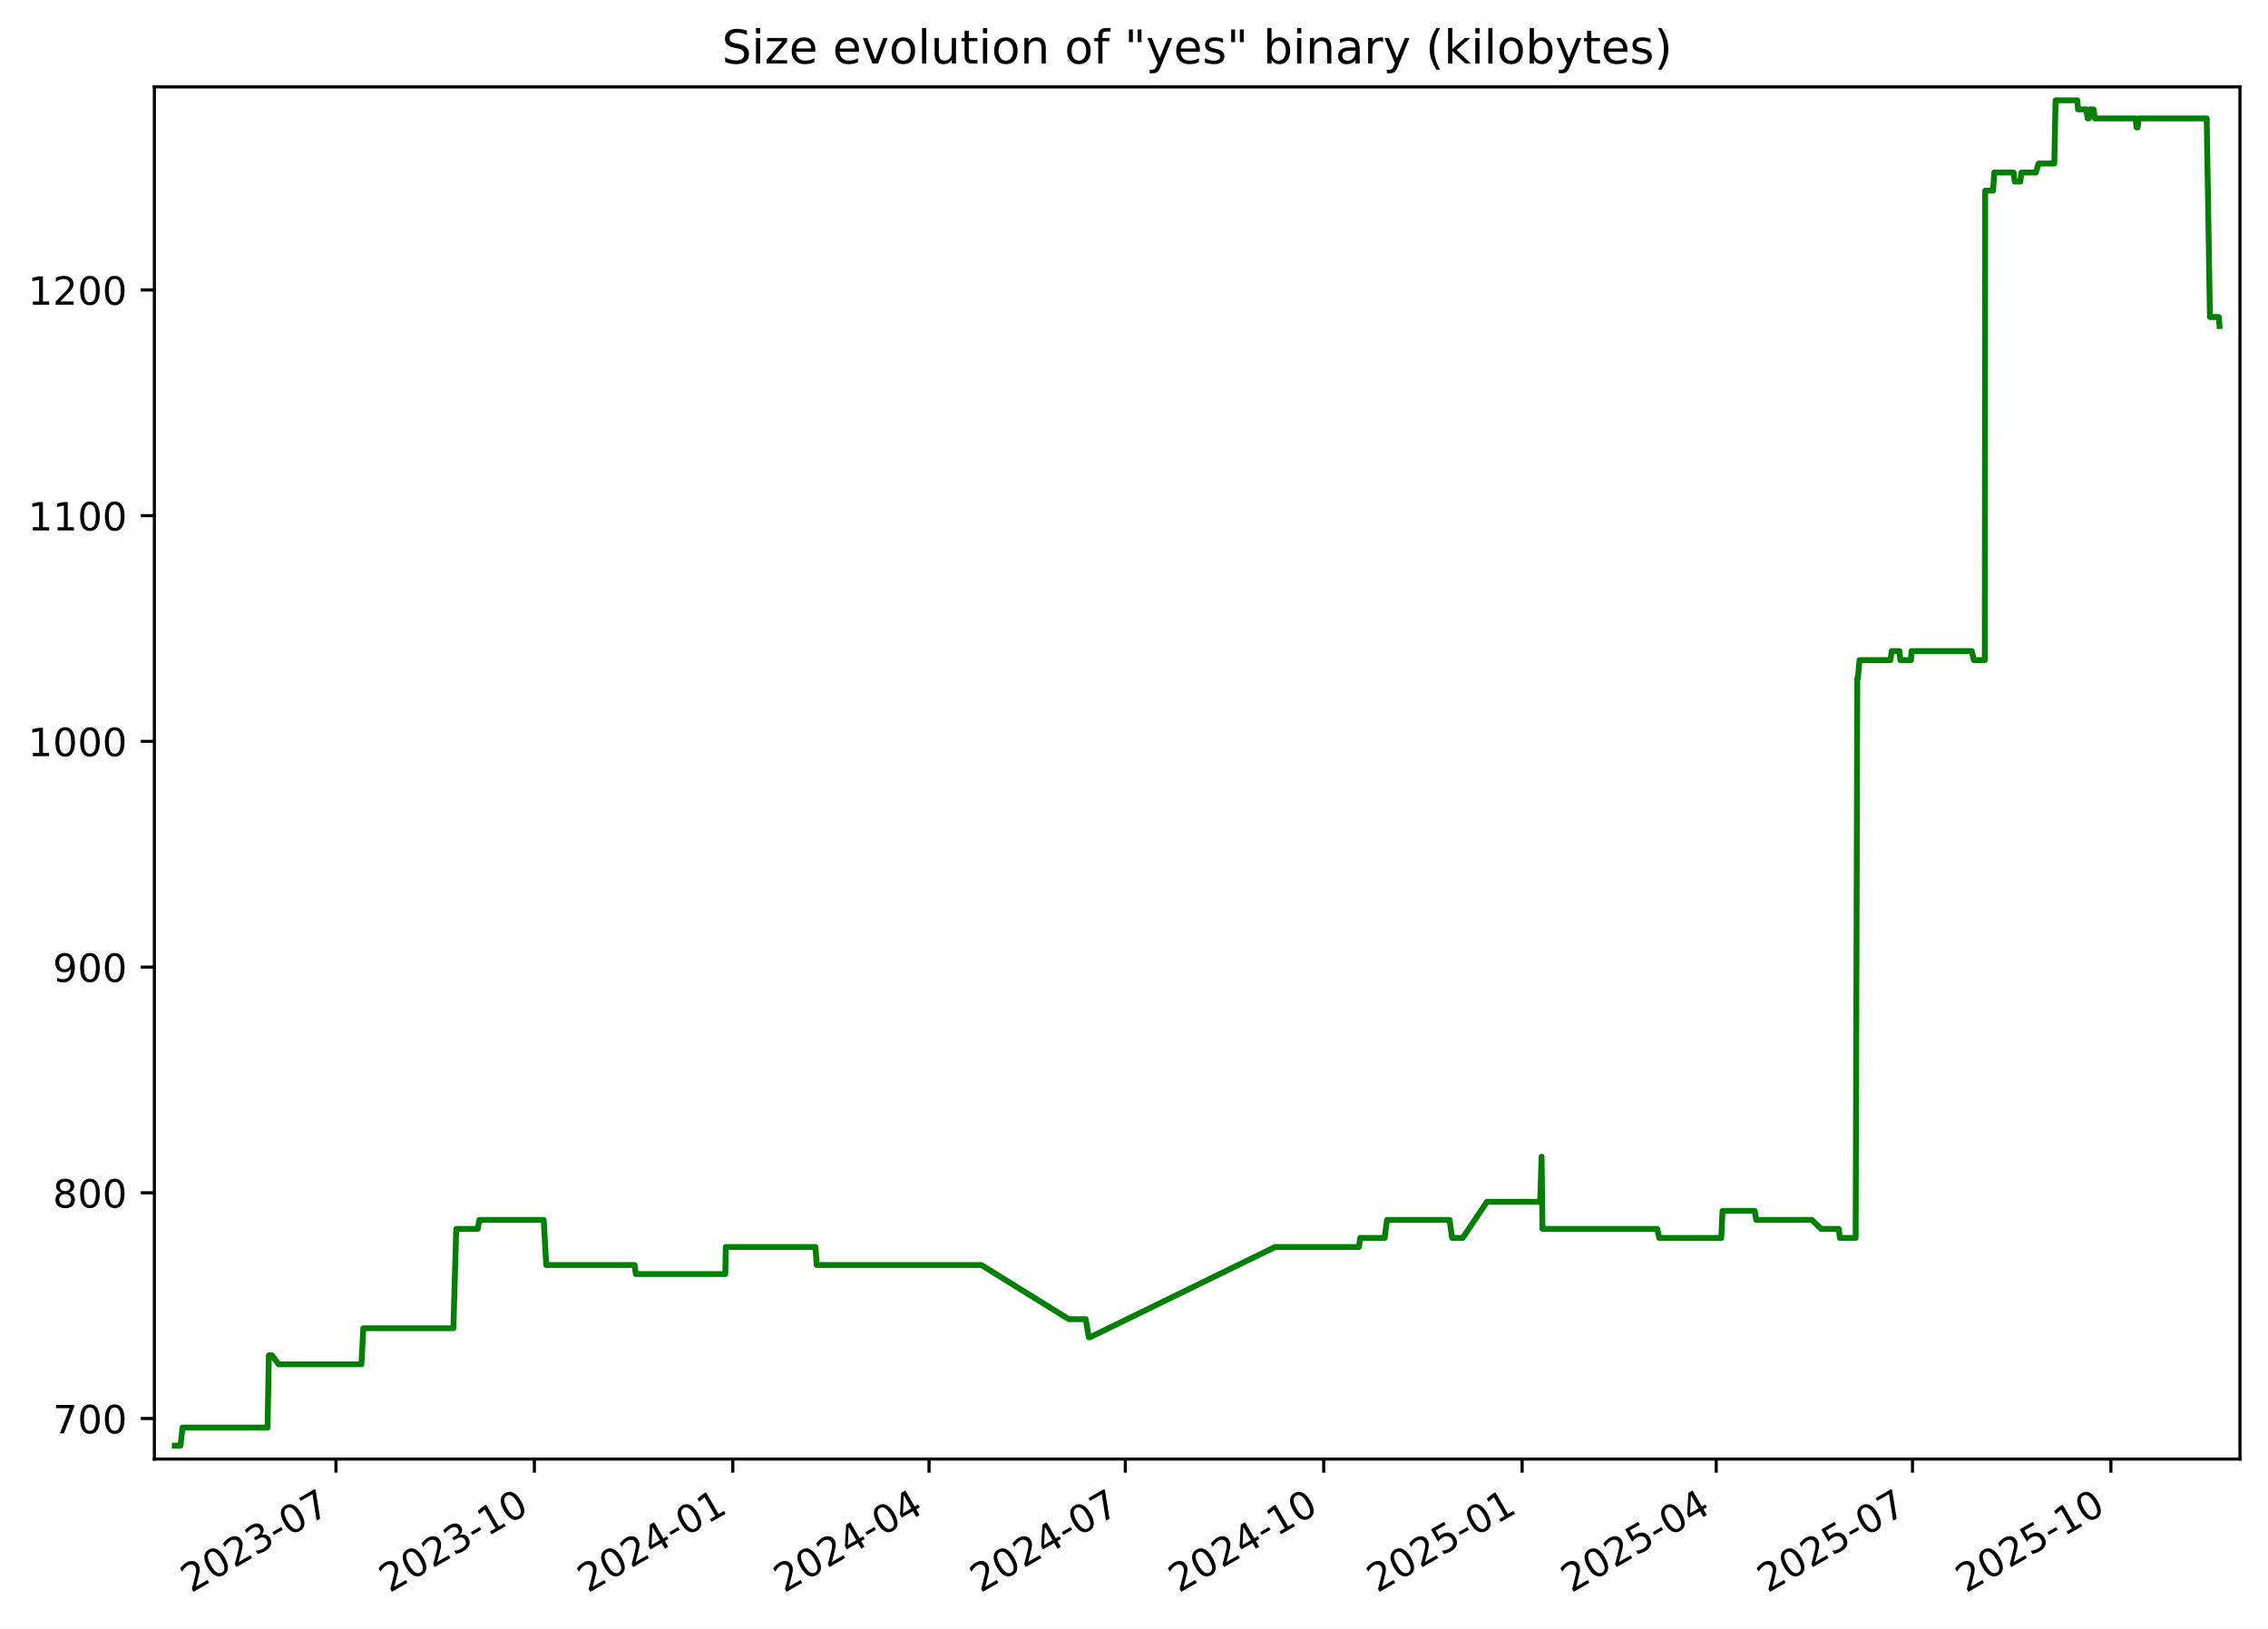
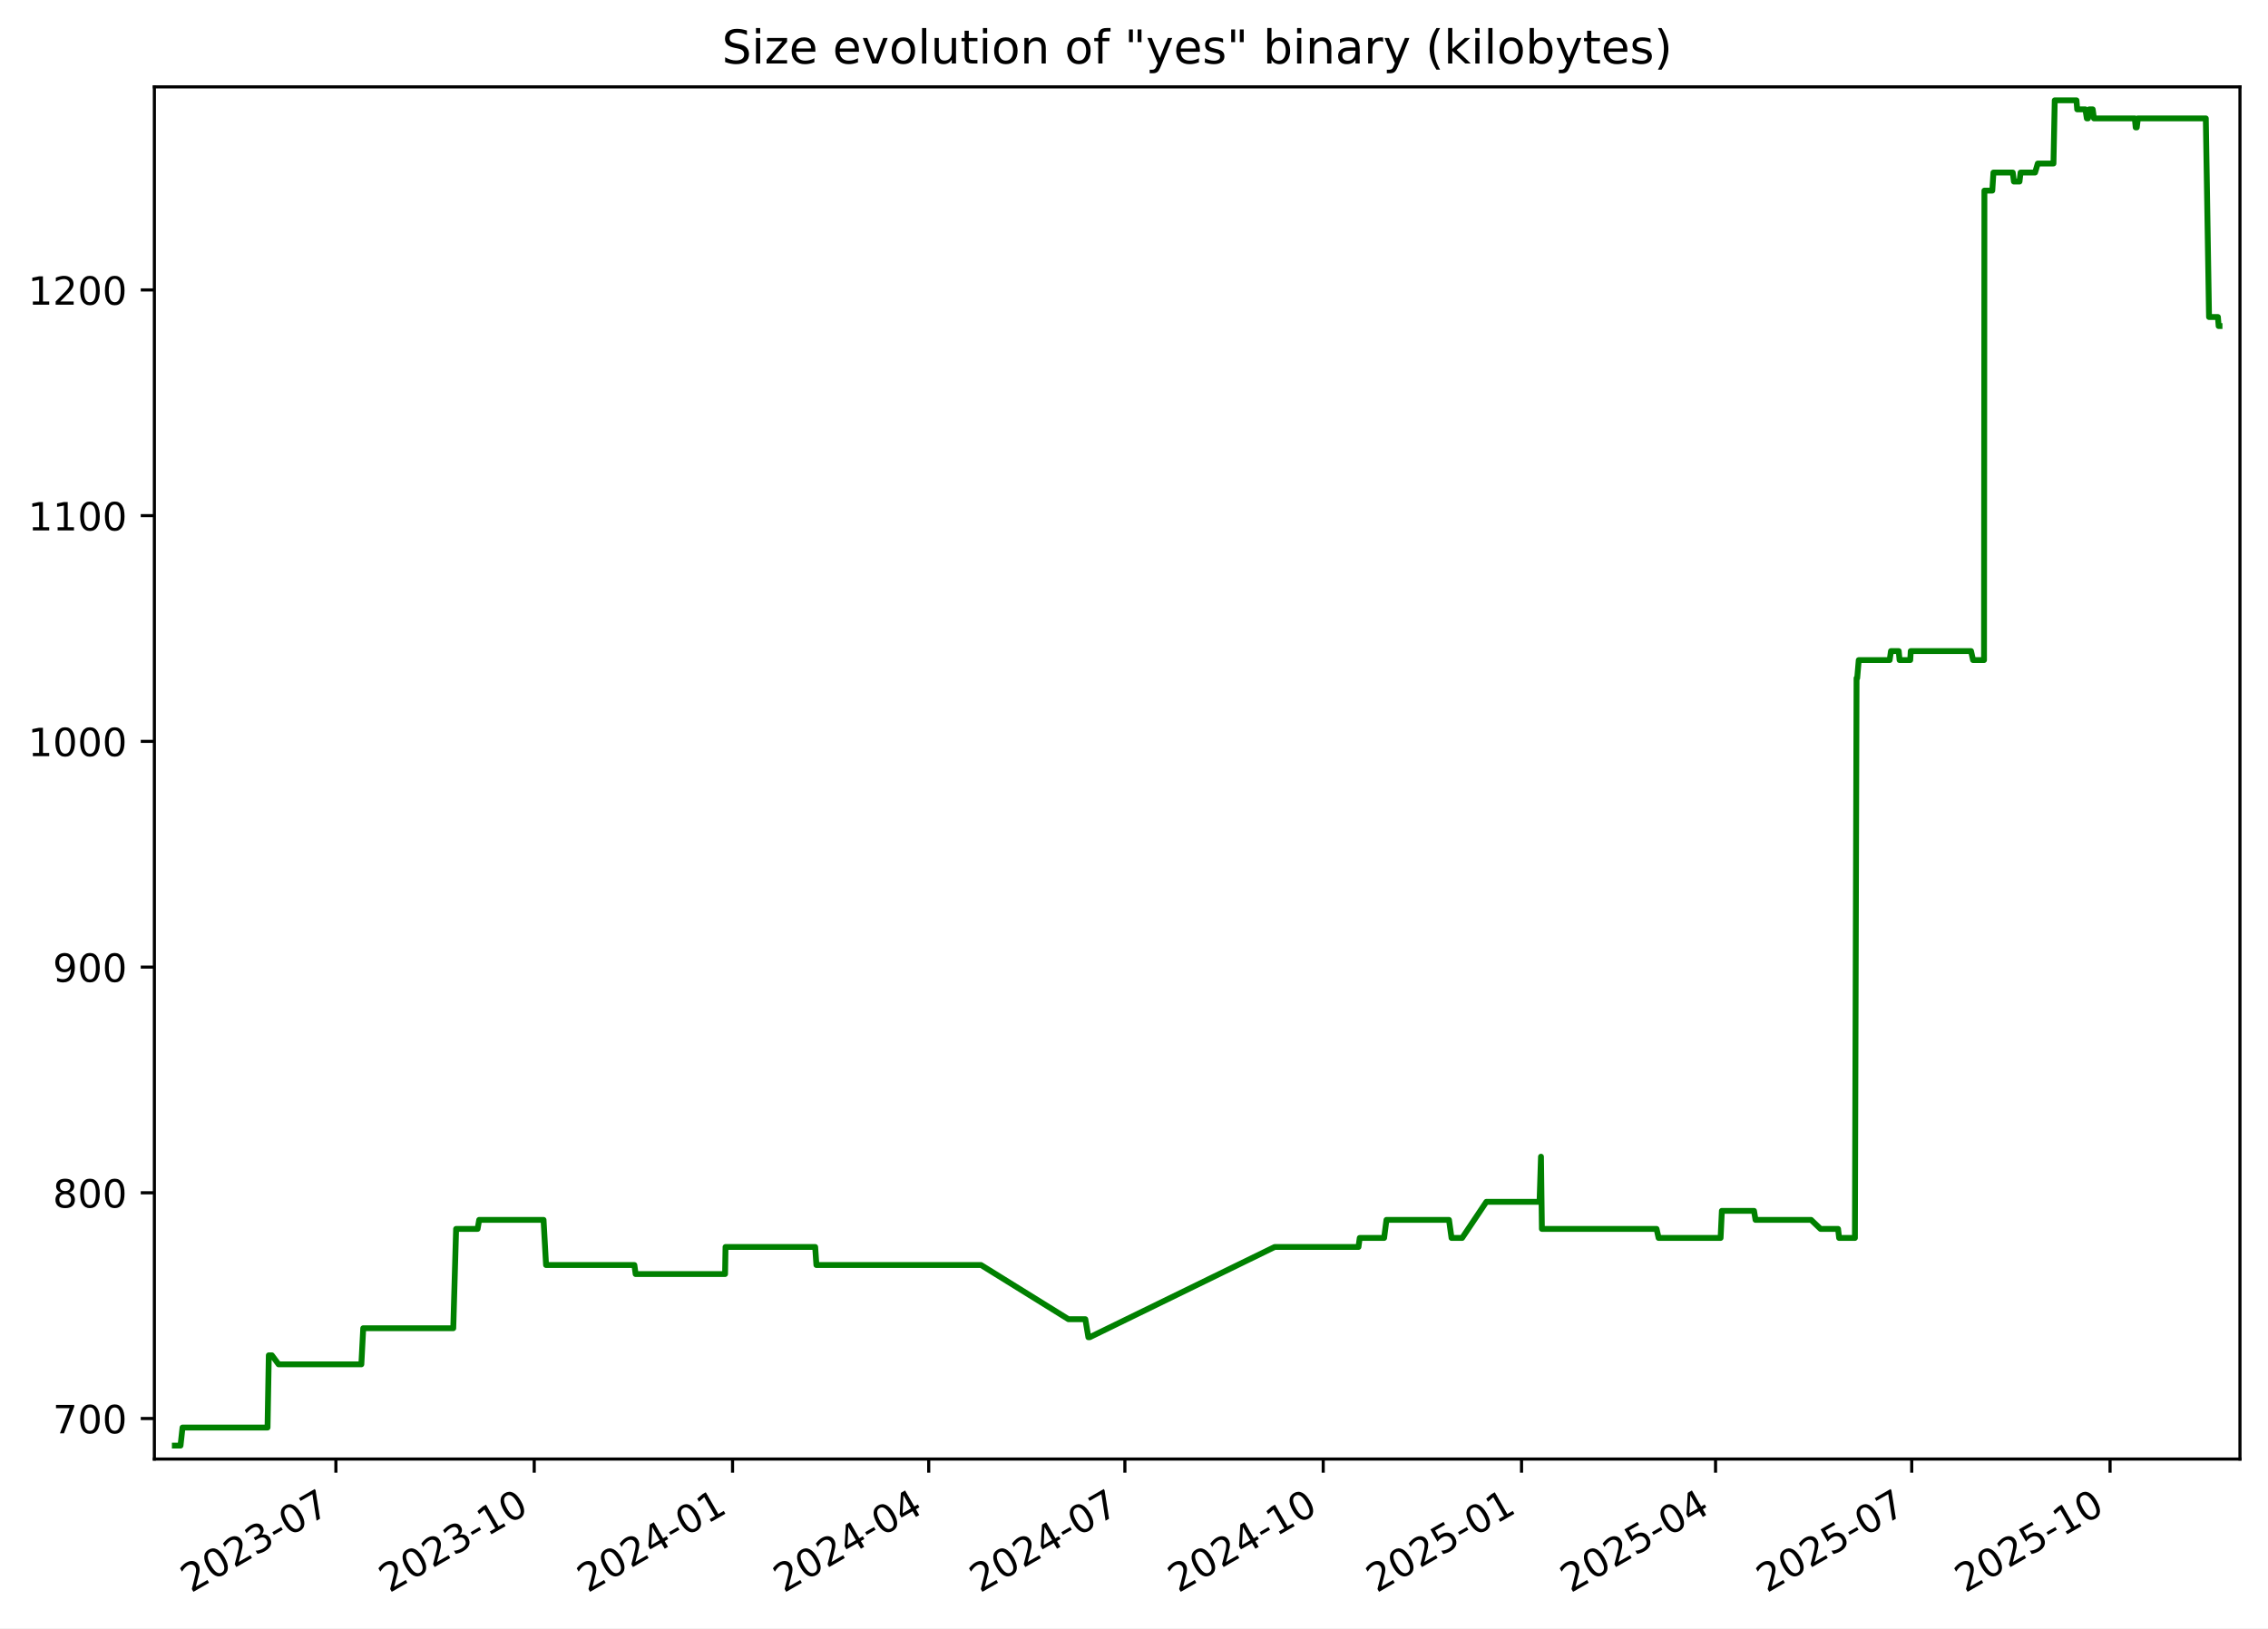
<svg xmlns="http://www.w3.org/2000/svg" xmlns:xlink="http://www.w3.org/1999/xlink" width="582.53pt" height="418.303pt" viewBox="0 0 582.53 418.303" version="1.1">
  <defs>
    <style type="text/css">*{stroke-linejoin: round; stroke-linecap: butt}</style>
  </defs>
  <g id="figure_1">
    <g id="patch_1">
      <path d="M -0 418.303  L 582.53 418.303  L 582.53 0  L -0 0  z " style="fill: #ffffff" />
    </g>
    <g id="axes_1">
      <g id="patch_2">
        <path d="M 39.65 374.83  L 575.33 374.83  L 575.33 22.318  L 39.65 22.318  z " style="fill: #ffffff" />
      </g>
      <g id="matplotlib.axis_1">
        <g id="xtick_1">
          <g id="line2d_1">
            <defs>
-               <path id="m2d15d7df93" d="M 0 0  L 0 3.5  " style="stroke: #000000; stroke-width: 0.8" />
+               <path id="m0788e35a2e" d="M 0 0  L 0 3.5  " style="stroke: #000000; stroke-width: 0.8" />
            </defs>
            <g>
-               <use xlink:href="#m2d15d7df93" x="86.292" y="374.83" style="stroke: #000000; stroke-width: 0.8" />
+               <use xlink:href="#m0788e35a2e" x="86.274" y="374.83" style="stroke: #000000; stroke-width: 0.8" />
            </g>
          </g>
          <g id="text_1">
-             <g transform="translate(49.06701 409.302) rotate(-30) scale(0.1 -0.1)">
+             <g transform="translate(49.049 409.302) rotate(-30) scale(0.1 -0.1)">
              <defs>
                <path id="DejaVuSans-32" d="M 1228 531  L 3431 531  L 3431 0  L 469 0  L 469 531  Q 828 903 1448 1529  Q 2069 2156 2228 2338  Q 2531 2678 2651 2914  Q 2772 3150 2772 3378  Q 2772 3750 2511 3984  Q 2250 4219 1831 4219  Q 1534 4219 1204 4116  Q 875 4013 500 3803  L 500 4441  Q 881 4594 1212 4672  Q 1544 4750 1819 4750  Q 2544 4750 2975 4387  Q 3406 4025 3406 3419  Q 3406 3131 3298 2873  Q 3191 2616 2906 2266  Q 2828 2175 2409 1742  Q 1991 1309 1228 531  z " transform="scale(0.015625)" />
                <path id="DejaVuSans-30" d="M 2034 4250  Q 1547 4250 1301 3770  Q 1056 3291 1056 2328  Q 1056 1369 1301 889  Q 1547 409 2034 409  Q 2525 409 2770 889  Q 3016 1369 3016 2328  Q 3016 3291 2770 3770  Q 2525 4250 2034 4250  z M 2034 4750  Q 2819 4750 3233 4129  Q 3647 3509 3647 2328  Q 3647 1150 3233 529  Q 2819 -91 2034 -91  Q 1250 -91 836 529  Q 422 1150 422 2328  Q 422 3509 836 4129  Q 1250 4750 2034 4750  z " transform="scale(0.015625)" />
                <path id="DejaVuSans-33" d="M 2597 2516  Q 3050 2419 3304 2112  Q 3559 1806 3559 1356  Q 3559 666 3084 287  Q 2609 -91 1734 -91  Q 1441 -91 1130 -33  Q 819 25 488 141  L 488 750  Q 750 597 1062 519  Q 1375 441 1716 441  Q 2309 441 2620 675  Q 2931 909 2931 1356  Q 2931 1769 2642 2001  Q 2353 2234 1838 2234  L 1294 2234  L 1294 2753  L 1863 2753  Q 2328 2753 2575 2939  Q 2822 3125 2822 3475  Q 2822 3834 2567 4026  Q 2313 4219 1838 4219  Q 1578 4219 1281 4162  Q 984 4106 628 3988  L 628 4550  Q 988 4650 1302 4700  Q 1616 4750 1894 4750  Q 2613 4750 3031 4423  Q 3450 4097 3450 3541  Q 3450 3153 3228 2886  Q 3006 2619 2597 2516  z " transform="scale(0.015625)" />
                <path id="DejaVuSans-2d" d="M 313 2009  L 1997 2009  L 1997 1497  L 313 1497  L 313 2009  z " transform="scale(0.015625)" />
                <path id="DejaVuSans-37" d="M 525 4666  L 3525 4666  L 3525 4397  L 1831 0  L 1172 0  L 2766 4134  L 525 4134  L 525 4666  z " transform="scale(0.015625)" />
              </defs>
              <use xlink:href="#DejaVuSans-32" />
              <use xlink:href="#DejaVuSans-30" x="63.623" />
              <use xlink:href="#DejaVuSans-32" x="127.246" />
              <use xlink:href="#DejaVuSans-33" x="190.869" />
              <use xlink:href="#DejaVuSans-2d" x="254.492" />
              <use xlink:href="#DejaVuSans-30" x="290.576" />
              <use xlink:href="#DejaVuSans-37" x="354.199" />
            </g>
          </g>
        </g>
        <g id="xtick_2">
          <g id="line2d_2">
            <g>
-               <use xlink:href="#m2d15d7df93" x="137.254" y="374.83" style="stroke: #000000; stroke-width: 0.8" />
+               <use xlink:href="#m0788e35a2e" x="137.213" y="374.83" style="stroke: #000000; stroke-width: 0.8" />
            </g>
          </g>
          <g id="text_2">
-             <g transform="translate(100.0287 409.302) rotate(-30) scale(0.1 -0.1)">
+             <g transform="translate(99.98851 409.302) rotate(-30) scale(0.1 -0.1)">
              <defs>
                <path id="DejaVuSans-31" d="M 794 531  L 1825 531  L 1825 4091  L 703 3866  L 703 4441  L 1819 4666  L 2450 4666  L 2450 531  L 3481 531  L 3481 0  L 794 0  L 794 531  z " transform="scale(0.015625)" />
              </defs>
              <use xlink:href="#DejaVuSans-32" />
              <use xlink:href="#DejaVuSans-30" x="63.623" />
              <use xlink:href="#DejaVuSans-32" x="127.246" />
              <use xlink:href="#DejaVuSans-33" x="190.869" />
              <use xlink:href="#DejaVuSans-2d" x="254.492" />
              <use xlink:href="#DejaVuSans-31" x="290.576" />
              <use xlink:href="#DejaVuSans-30" x="354.199" />
            </g>
          </g>
        </g>
        <g id="xtick_3">
          <g id="line2d_3">
            <g>
-               <use xlink:href="#m2d15d7df93" x="188.215" y="374.83" style="stroke: #000000; stroke-width: 0.8" />
+               <use xlink:href="#m0788e35a2e" x="188.153" y="374.83" style="stroke: #000000; stroke-width: 0.8" />
            </g>
          </g>
          <g id="text_3">
-             <g transform="translate(150.9904 409.302) rotate(-30) scale(0.1 -0.1)">
+             <g transform="translate(150.928 409.302) rotate(-30) scale(0.1 -0.1)">
              <defs>
                <path id="DejaVuSans-34" d="M 2419 4116  L 825 1625  L 2419 1625  L 2419 4116  z M 2253 4666  L 3047 4666  L 3047 1625  L 3713 1625  L 3713 1100  L 3047 1100  L 3047 0  L 2419 0  L 2419 1100  L 313 1100  L 313 1709  L 2253 4666  z " transform="scale(0.015625)" />
              </defs>
              <use xlink:href="#DejaVuSans-32" />
              <use xlink:href="#DejaVuSans-30" x="63.623" />
              <use xlink:href="#DejaVuSans-32" x="127.246" />
              <use xlink:href="#DejaVuSans-34" x="190.869" />
              <use xlink:href="#DejaVuSans-2d" x="254.492" />
              <use xlink:href="#DejaVuSans-30" x="290.576" />
              <use xlink:href="#DejaVuSans-31" x="354.199" />
            </g>
          </g>
        </g>
        <g id="xtick_4">
          <g id="line2d_4">
            <g>
-               <use xlink:href="#m2d15d7df93" x="238.623" y="374.83" style="stroke: #000000; stroke-width: 0.8" />
+               <use xlink:href="#m0788e35a2e" x="238.539" y="374.83" style="stroke: #000000; stroke-width: 0.8" />
            </g>
          </g>
          <g id="text_4">
-             <g transform="translate(201.3981 409.302) rotate(-30) scale(0.1 -0.1)">
+             <g transform="translate(201.3138 409.302) rotate(-30) scale(0.1 -0.1)">
              <use xlink:href="#DejaVuSans-32" />
              <use xlink:href="#DejaVuSans-30" x="63.623" />
              <use xlink:href="#DejaVuSans-32" x="127.246" />
              <use xlink:href="#DejaVuSans-34" x="190.869" />
              <use xlink:href="#DejaVuSans-2d" x="254.492" />
              <use xlink:href="#DejaVuSans-30" x="290.576" />
              <use xlink:href="#DejaVuSans-34" x="354.199" />
            </g>
          </g>
        </g>
        <g id="xtick_5">
          <g id="line2d_5">
            <g>
-               <use xlink:href="#m2d15d7df93" x="289.031" y="374.83" style="stroke: #000000; stroke-width: 0.8" />
+               <use xlink:href="#m0788e35a2e" x="288.924" y="374.83" style="stroke: #000000; stroke-width: 0.8" />
            </g>
          </g>
          <g id="text_5">
-             <g transform="translate(251.8059 409.302) rotate(-30) scale(0.1 -0.1)">
+             <g transform="translate(251.6996 409.302) rotate(-30) scale(0.1 -0.1)">
              <use xlink:href="#DejaVuSans-32" />
              <use xlink:href="#DejaVuSans-30" x="63.623" />
              <use xlink:href="#DejaVuSans-32" x="127.246" />
              <use xlink:href="#DejaVuSans-34" x="190.869" />
              <use xlink:href="#DejaVuSans-2d" x="254.492" />
              <use xlink:href="#DejaVuSans-30" x="290.576" />
              <use xlink:href="#DejaVuSans-37" x="354.199" />
            </g>
          </g>
        </g>
        <g id="xtick_6">
          <g id="line2d_6">
            <g>
-               <use xlink:href="#m2d15d7df93" x="339.992" y="374.83" style="stroke: #000000; stroke-width: 0.8" />
+               <use xlink:href="#m0788e35a2e" x="339.864" y="374.83" style="stroke: #000000; stroke-width: 0.8" />
            </g>
          </g>
          <g id="text_6">
-             <g transform="translate(302.7675 409.302) rotate(-30) scale(0.1 -0.1)">
+             <g transform="translate(302.6392 409.302) rotate(-30) scale(0.1 -0.1)">
              <use xlink:href="#DejaVuSans-32" />
              <use xlink:href="#DejaVuSans-30" x="63.623" />
              <use xlink:href="#DejaVuSans-32" x="127.246" />
              <use xlink:href="#DejaVuSans-34" x="190.869" />
              <use xlink:href="#DejaVuSans-2d" x="254.492" />
              <use xlink:href="#DejaVuSans-31" x="290.576" />
              <use xlink:href="#DejaVuSans-30" x="354.199" />
            </g>
          </g>
        </g>
        <g id="xtick_7">
          <g id="line2d_7">
            <g>
-               <use xlink:href="#m2d15d7df93" x="390.954" y="374.83" style="stroke: #000000; stroke-width: 0.8" />
+               <use xlink:href="#m0788e35a2e" x="390.803" y="374.83" style="stroke: #000000; stroke-width: 0.8" />
            </g>
          </g>
          <g id="text_7">
-             <g transform="translate(353.7292 409.302) rotate(-30) scale(0.1 -0.1)">
+             <g transform="translate(353.5787 409.302) rotate(-30) scale(0.1 -0.1)">
              <defs>
                <path id="DejaVuSans-35" d="M 691 4666  L 3169 4666  L 3169 4134  L 1269 4134  L 1269 2991  Q 1406 3038 1543 3061  Q 1681 3084 1819 3084  Q 2600 3084 3056 2656  Q 3513 2228 3513 1497  Q 3513 744 3044 326  Q 2575 -91 1722 -91  Q 1428 -91 1123 -41  Q 819 9 494 109  L 494 744  Q 775 591 1075 516  Q 1375 441 1709 441  Q 2250 441 2565 725  Q 2881 1009 2881 1497  Q 2881 1984 2565 2268  Q 2250 2553 1709 2553  Q 1456 2553 1204 2497  Q 953 2441 691 2322  L 691 4666  z " transform="scale(0.015625)" />
              </defs>
              <use xlink:href="#DejaVuSans-32" />
              <use xlink:href="#DejaVuSans-30" x="63.623" />
              <use xlink:href="#DejaVuSans-32" x="127.246" />
              <use xlink:href="#DejaVuSans-35" x="190.869" />
              <use xlink:href="#DejaVuSans-2d" x="254.492" />
              <use xlink:href="#DejaVuSans-30" x="290.576" />
              <use xlink:href="#DejaVuSans-31" x="354.199" />
            </g>
          </g>
        </g>
        <g id="xtick_8">
          <g id="line2d_8">
            <g>
-               <use xlink:href="#m2d15d7df93" x="440.808" y="374.83" style="stroke: #000000; stroke-width: 0.8" />
+               <use xlink:href="#m0788e35a2e" x="440.636" y="374.83" style="stroke: #000000; stroke-width: 0.8" />
            </g>
          </g>
          <g id="text_8">
-             <g transform="translate(403.583 409.302) rotate(-30) scale(0.1 -0.1)">
+             <g transform="translate(403.4108 409.302) rotate(-30) scale(0.1 -0.1)">
              <use xlink:href="#DejaVuSans-32" />
              <use xlink:href="#DejaVuSans-30" x="63.623" />
              <use xlink:href="#DejaVuSans-32" x="127.246" />
              <use xlink:href="#DejaVuSans-35" x="190.869" />
              <use xlink:href="#DejaVuSans-2d" x="254.492" />
              <use xlink:href="#DejaVuSans-30" x="290.576" />
              <use xlink:href="#DejaVuSans-34" x="354.199" />
            </g>
          </g>
        </g>
        <g id="xtick_9">
          <g id="line2d_9">
            <g>
-               <use xlink:href="#m2d15d7df93" x="491.216" y="374.83" style="stroke: #000000; stroke-width: 0.8" />
+               <use xlink:href="#m0788e35a2e" x="491.021" y="374.83" style="stroke: #000000; stroke-width: 0.8" />
            </g>
          </g>
          <g id="text_9">
-             <g transform="translate(453.9908 409.302) rotate(-30) scale(0.1 -0.1)">
+             <g transform="translate(453.7966 409.302) rotate(-30) scale(0.1 -0.1)">
              <use xlink:href="#DejaVuSans-32" />
              <use xlink:href="#DejaVuSans-30" x="63.623" />
              <use xlink:href="#DejaVuSans-32" x="127.246" />
              <use xlink:href="#DejaVuSans-35" x="190.869" />
              <use xlink:href="#DejaVuSans-2d" x="254.492" />
              <use xlink:href="#DejaVuSans-30" x="290.576" />
              <use xlink:href="#DejaVuSans-37" x="354.199" />
            </g>
          </g>
        </g>
        <g id="xtick_10">
          <g id="line2d_10">
            <g>
-               <use xlink:href="#m2d15d7df93" x="542.177" y="374.83" style="stroke: #000000; stroke-width: 0.8" />
+               <use xlink:href="#m0788e35a2e" x="541.961" y="374.83" style="stroke: #000000; stroke-width: 0.8" />
            </g>
          </g>
          <g id="text_10">
-             <g transform="translate(504.9525 409.302) rotate(-30) scale(0.1 -0.1)">
+             <g transform="translate(504.7361 409.302) rotate(-30) scale(0.1 -0.1)">
              <use xlink:href="#DejaVuSans-32" />
              <use xlink:href="#DejaVuSans-30" x="63.623" />
              <use xlink:href="#DejaVuSans-32" x="127.246" />
              <use xlink:href="#DejaVuSans-35" x="190.869" />
              <use xlink:href="#DejaVuSans-2d" x="254.492" />
              <use xlink:href="#DejaVuSans-31" x="290.576" />
              <use xlink:href="#DejaVuSans-30" x="354.199" />
            </g>
          </g>
        </g>
      </g>
      <g id="matplotlib.axis_2">
        <g id="ytick_1">
          <g id="line2d_11">
            <defs>
-               <path id="m9aaedddf61" d="M 0 0  L -3.5 0  " style="stroke: #000000; stroke-width: 0.8" />
+               <path id="me98fb4b49e" d="M 0 0  L -3.5 0  " style="stroke: #000000; stroke-width: 0.8" />
            </defs>
            <g>
-               <use xlink:href="#m9aaedddf61" x="39.65" y="364.416" style="stroke: #000000; stroke-width: 0.8" />
+               <use xlink:href="#me98fb4b49e" x="39.65" y="364.416" style="stroke: #000000; stroke-width: 0.8" />
            </g>
          </g>
          <g id="text_11">
            <g transform="translate(13.5625 368.215) scale(0.1 -0.1)">
              <use xlink:href="#DejaVuSans-37" />
              <use xlink:href="#DejaVuSans-30" x="63.623" />
              <use xlink:href="#DejaVuSans-30" x="127.246" />
            </g>
          </g>
        </g>
        <g id="ytick_2">
          <g id="line2d_12">
            <g>
-               <use xlink:href="#m9aaedddf61" x="39.65" y="306.429" style="stroke: #000000; stroke-width: 0.8" />
+               <use xlink:href="#me98fb4b49e" x="39.65" y="306.429" style="stroke: #000000; stroke-width: 0.8" />
            </g>
          </g>
          <g id="text_12">
            <g transform="translate(13.5625 310.2284) scale(0.1 -0.1)">
              <defs>
                <path id="DejaVuSans-38" d="M 2034 2216  Q 1584 2216 1326 1975  Q 1069 1734 1069 1313  Q 1069 891 1326 650  Q 1584 409 2034 409  Q 2484 409 2743 651  Q 3003 894 3003 1313  Q 3003 1734 2745 1975  Q 2488 2216 2034 2216  z M 1403 2484  Q 997 2584 770 2862  Q 544 3141 544 3541  Q 544 4100 942 4425  Q 1341 4750 2034 4750  Q 2731 4750 3128 4425  Q 3525 4100 3525 3541  Q 3525 3141 3298 2862  Q 3072 2584 2669 2484  Q 3125 2378 3379 2068  Q 3634 1759 3634 1313  Q 3634 634 3220 271  Q 2806 -91 2034 -91  Q 1263 -91 848 271  Q 434 634 434 1313  Q 434 1759 690 2068  Q 947 2378 1403 2484  z M 1172 3481  Q 1172 3119 1398 2916  Q 1625 2713 2034 2713  Q 2441 2713 2670 2916  Q 2900 3119 2900 3481  Q 2900 3844 2670 4047  Q 2441 4250 2034 4250  Q 1625 4250 1398 4047  Q 1172 3844 1172 3481  z " transform="scale(0.015625)" />
              </defs>
              <use xlink:href="#DejaVuSans-38" />
              <use xlink:href="#DejaVuSans-30" x="63.623" />
              <use xlink:href="#DejaVuSans-30" x="127.246" />
            </g>
          </g>
        </g>
        <g id="ytick_3">
          <g id="line2d_13">
            <g>
-               <use xlink:href="#m9aaedddf61" x="39.65" y="248.443" style="stroke: #000000; stroke-width: 0.8" />
+               <use xlink:href="#me98fb4b49e" x="39.65" y="248.443" style="stroke: #000000; stroke-width: 0.8" />
            </g>
          </g>
          <g id="text_13">
            <g transform="translate(13.5625 252.2418) scale(0.1 -0.1)">
              <defs>
                <path id="DejaVuSans-39" d="M 703 97  L 703 672  Q 941 559 1184 500  Q 1428 441 1663 441  Q 2288 441 2617 861  Q 2947 1281 2994 2138  Q 2813 1869 2534 1725  Q 2256 1581 1919 1581  Q 1219 1581 811 2004  Q 403 2428 403 3163  Q 403 3881 828 4315  Q 1253 4750 1959 4750  Q 2769 4750 3195 4129  Q 3622 3509 3622 2328  Q 3622 1225 3098 567  Q 2575 -91 1691 -91  Q 1453 -91 1209 -44  Q 966 3 703 97  z M 1959 2075  Q 2384 2075 2632 2365  Q 2881 2656 2881 3163  Q 2881 3666 2632 3958  Q 2384 4250 1959 4250  Q 1534 4250 1286 3958  Q 1038 3666 1038 3163  Q 1038 2656 1286 2365  Q 1534 2075 1959 2075  z " transform="scale(0.015625)" />
              </defs>
              <use xlink:href="#DejaVuSans-39" />
              <use xlink:href="#DejaVuSans-30" x="63.623" />
              <use xlink:href="#DejaVuSans-30" x="127.246" />
            </g>
          </g>
        </g>
        <g id="ytick_4">
          <g id="line2d_14">
            <g>
-               <use xlink:href="#m9aaedddf61" x="39.65" y="190.456" style="stroke: #000000; stroke-width: 0.8" />
+               <use xlink:href="#me98fb4b49e" x="39.65" y="190.456" style="stroke: #000000; stroke-width: 0.8" />
            </g>
          </g>
          <g id="text_14">
            <g transform="translate(7.2 194.2552) scale(0.1 -0.1)">
              <use xlink:href="#DejaVuSans-31" />
              <use xlink:href="#DejaVuSans-30" x="63.623" />
              <use xlink:href="#DejaVuSans-30" x="127.246" />
              <use xlink:href="#DejaVuSans-30" x="190.869" />
            </g>
          </g>
        </g>
        <g id="ytick_5">
          <g id="line2d_15">
            <g>
-               <use xlink:href="#m9aaedddf61" x="39.65" y="132.469" style="stroke: #000000; stroke-width: 0.8" />
+               <use xlink:href="#me98fb4b49e" x="39.65" y="132.469" style="stroke: #000000; stroke-width: 0.8" />
            </g>
          </g>
          <g id="text_15">
            <g transform="translate(7.2 136.2686) scale(0.1 -0.1)">
              <use xlink:href="#DejaVuSans-31" />
              <use xlink:href="#DejaVuSans-31" x="63.623" />
              <use xlink:href="#DejaVuSans-30" x="127.246" />
              <use xlink:href="#DejaVuSans-30" x="190.869" />
            </g>
          </g>
        </g>
        <g id="ytick_6">
          <g id="line2d_16">
            <g>
-               <use xlink:href="#m9aaedddf61" x="39.65" y="74.483" style="stroke: #000000; stroke-width: 0.8" />
+               <use xlink:href="#me98fb4b49e" x="39.65" y="74.483" style="stroke: #000000; stroke-width: 0.8" />
            </g>
          </g>
          <g id="text_16">
            <g transform="translate(7.2 78.28207) scale(0.1 -0.1)">
              <use xlink:href="#DejaVuSans-31" />
              <use xlink:href="#DejaVuSans-32" x="63.623" />
              <use xlink:href="#DejaVuSans-30" x="127.246" />
              <use xlink:href="#DejaVuSans-30" x="190.869" />
            </g>
          </g>
        </g>
      </g>
      <g id="line2d_17">
-         <path d="M 44.902 371.374  L 46.368 371.374  L 46.881 366.735  L 68.728 366.735  L 69.053 348.179  L 69.844 348.179  L 71.571 350.499  L 92.834 350.499  L 93.316 341.221  L 116.452 341.221  L 117.182 315.707  L 122.702 315.707  L 123.109 313.388  L 139.652 313.388  L 140.295 324.985  L 162.994 324.985  L 163.311 327.304  L 186.293 327.304  L 186.412 320.346  L 209.45 320.346  L 209.761 324.985  L 252.073 324.985  L 274.524 338.902  L 278.869 338.902  L 279.649 343.541  L 279.987 343.541  L 327.521 320.346  L 349.053 320.346  L 349.375 318.026  L 355.646 318.026  L 356.245 313.388  L 372.315 313.388  L 372.966 318.026  L 375.693 318.026  L 381.915 308.749  L 395.582 308.749  L 395.952 297.151  L 396.184 315.707  L 425.651 315.707  L 426.172 318.026  L 442.103 318.026  L 442.43 311.068  L 450.694 311.068  L 451.08 313.388  L 465.36 313.388  L 467.78 315.707  L 472.293 315.707  L 472.559 318.026  L 476.62 318.026  L 477.04 174.22  L 477.205 174.22  L 477.6 169.581  L 485.544 169.581  L 485.88 167.261  L 487.877 167.261  L 488.091 169.581  L 490.835 169.581  L 490.965 167.261  L 506.456 167.261  L 506.98 169.581  L 509.793 169.581  L 509.892 48.969  L 511.92 48.969  L 512.212 44.33  L 517.179 44.33  L 517.472 46.649  L 518.912 46.649  L 519.187 44.33  L 522.913 44.33  L 523.605 42.01  L 527.638 42.01  L 527.967 25.774  L 533.549 25.774  L 533.732 28.094  L 535.843 28.094  L 536.208 30.413  L 536.518 30.413  L 536.836 28.094  L 537.722 28.094  L 538.044 30.413  L 548.542 30.413  L 548.765 32.733  L 549.045 32.733  L 549.333 30.413  L 566.785 30.413  L 567.614 81.441  L 569.898 81.441  L 570.078 83.761  L 570.078 83.761  " clip-path="url(#p94c30db3f8)" style="fill: none; stroke: #008000; stroke-width: 1.5; stroke-linecap: square" />
+         <path d="M 44.902 371.374  L 46.367 371.374  L 46.88 366.735  L 68.718 366.735  L 69.042 348.179  L 69.833 348.179  L 71.559 350.499  L 92.813 350.499  L 93.295 341.221  L 116.421 341.221  L 117.15 315.707  L 122.668 315.707  L 123.075 313.388  L 139.611 313.388  L 140.253 324.985  L 162.943 324.985  L 163.259 327.304  L 186.231 327.304  L 186.351 320.346  L 209.379 320.346  L 209.69 324.985  L 251.983 324.985  L 274.424 338.902  L 278.767 338.902  L 279.547 343.541  L 279.884 343.541  L 327.398 320.346  L 348.92 320.346  L 349.243 318.026  L 355.51 318.026  L 356.109 313.388  L 372.173 313.388  L 372.823 318.026  L 375.549 318.026  L 381.768 308.749  L 395.43 308.749  L 395.799 297.151  L 396.031 315.707  L 425.485 315.707  L 426.006 318.026  L 441.931 318.026  L 442.257 311.068  L 450.517 311.068  L 450.903 313.388  L 465.177 313.388  L 467.596 315.707  L 472.107 315.707  L 472.373 318.026  L 476.432 318.026  L 476.852 174.22  L 477.017 174.22  L 477.412 169.581  L 485.352 169.581  L 485.688 167.261  L 487.684 167.261  L 487.898 169.581  L 490.641 169.581  L 490.771 167.261  L 506.256 167.261  L 506.779 169.581  L 509.591 169.581  L 509.69 48.969  L 511.717 48.969  L 512.009 44.33  L 516.973 44.33  L 517.267 46.649  L 518.705 46.649  L 518.98 44.33  L 522.705 44.33  L 523.397 42.01  L 527.428 42.01  L 527.757 25.774  L 533.336 25.774  L 533.519 28.094  L 535.629 28.094  L 535.995 30.413  L 536.304 30.413  L 536.622 28.094  L 537.507 28.094  L 537.829 30.413  L 548.323 30.413  L 548.546 32.733  L 548.826 32.733  L 549.114 30.413  L 566.557 30.413  L 567.386 81.441  L 569.669 81.441  L 569.85 83.761  L 570.078 83.761  L 570.078 83.761  " clip-path="url(#p7a1496c6bc)" style="fill: none; stroke: #008000; stroke-width: 1.5; stroke-linecap: square" />
      </g>
      <g id="patch_3">
        <path d="M 39.65 374.83  L 39.65 22.318  " style="fill: none; stroke: #000000; stroke-width: 0.8; stroke-linejoin: miter; stroke-linecap: square" />
      </g>
      <g id="patch_4">
        <path d="M 575.33 374.83  L 575.33 22.318  " style="fill: none; stroke: #000000; stroke-width: 0.8; stroke-linejoin: miter; stroke-linecap: square" />
      </g>
      <g id="patch_5">
        <path d="M 39.65 374.83  L 575.33 374.83  " style="fill: none; stroke: #000000; stroke-width: 0.8; stroke-linejoin: miter; stroke-linecap: square" />
      </g>
      <g id="patch_6">
        <path d="M 39.65 22.318  L 575.33 22.318  " style="fill: none; stroke: #000000; stroke-width: 0.8; stroke-linejoin: miter; stroke-linecap: square" />
      </g>
      <g id="text_17">
        <g transform="translate(185.4256 16.31812) scale(0.12 -0.12)">
          <defs>
            <path id="DejaVuSans-53" d="M 3425 4513  L 3425 3897  Q 3066 4069 2747 4153  Q 2428 4238 2131 4238  Q 1616 4238 1336 4038  Q 1056 3838 1056 3469  Q 1056 3159 1242 3001  Q 1428 2844 1947 2747  L 2328 2669  Q 3034 2534 3370 2195  Q 3706 1856 3706 1288  Q 3706 609 3251 259  Q 2797 -91 1919 -91  Q 1588 -91 1214 -16  Q 841 59 441 206  L 441 856  Q 825 641 1194 531  Q 1563 422 1919 422  Q 2459 422 2753 634  Q 3047 847 3047 1241  Q 3047 1584 2836 1778  Q 2625 1972 2144 2069  L 1759 2144  Q 1053 2284 737 2584  Q 422 2884 422 3419  Q 422 4038 858 4394  Q 1294 4750 2059 4750  Q 2388 4750 2728 4690  Q 3069 4631 3425 4513  z " transform="scale(0.015625)" />
            <path id="DejaVuSans-69" d="M 603 3500  L 1178 3500  L 1178 0  L 603 0  L 603 3500  z M 603 4863  L 1178 4863  L 1178 4134  L 603 4134  L 603 4863  z " transform="scale(0.015625)" />
            <path id="DejaVuSans-7a" d="M 353 3500  L 3084 3500  L 3084 2975  L 922 459  L 3084 459  L 3084 0  L 275 0  L 275 525  L 2438 3041  L 353 3041  L 353 3500  z " transform="scale(0.015625)" />
            <path id="DejaVuSans-65" d="M 3597 1894  L 3597 1613  L 953 1613  Q 991 1019 1311 708  Q 1631 397 2203 397  Q 2534 397 2845 478  Q 3156 559 3463 722  L 3463 178  Q 3153 47 2828 -22  Q 2503 -91 2169 -91  Q 1331 -91 842 396  Q 353 884 353 1716  Q 353 2575 817 3079  Q 1281 3584 2069 3584  Q 2775 3584 3186 3129  Q 3597 2675 3597 1894  z M 3022 2063  Q 3016 2534 2758 2815  Q 2500 3097 2075 3097  Q 1594 3097 1305 2825  Q 1016 2553 972 2059  L 3022 2063  z " transform="scale(0.015625)" />
            <path id="DejaVuSans-20" transform="scale(0.015625)" />
            <path id="DejaVuSans-76" d="M 191 3500  L 800 3500  L 1894 563  L 2988 3500  L 3597 3500  L 2284 0  L 1503 0  L 191 3500  z " transform="scale(0.015625)" />
            <path id="DejaVuSans-6f" d="M 1959 3097  Q 1497 3097 1228 2736  Q 959 2375 959 1747  Q 959 1119 1226 758  Q 1494 397 1959 397  Q 2419 397 2687 759  Q 2956 1122 2956 1747  Q 2956 2369 2687 2733  Q 2419 3097 1959 3097  z M 1959 3584  Q 2709 3584 3137 3096  Q 3566 2609 3566 1747  Q 3566 888 3137 398  Q 2709 -91 1959 -91  Q 1206 -91 779 398  Q 353 888 353 1747  Q 353 2609 779 3096  Q 1206 3584 1959 3584  z " transform="scale(0.015625)" />
            <path id="DejaVuSans-6c" d="M 603 4863  L 1178 4863  L 1178 0  L 603 0  L 603 4863  z " transform="scale(0.015625)" />
            <path id="DejaVuSans-75" d="M 544 1381  L 544 3500  L 1119 3500  L 1119 1403  Q 1119 906 1312 657  Q 1506 409 1894 409  Q 2359 409 2629 706  Q 2900 1003 2900 1516  L 2900 3500  L 3475 3500  L 3475 0  L 2900 0  L 2900 538  Q 2691 219 2414 64  Q 2138 -91 1772 -91  Q 1169 -91 856 284  Q 544 659 544 1381  z M 1991 3584  L 1991 3584  z " transform="scale(0.015625)" />
            <path id="DejaVuSans-74" d="M 1172 4494  L 1172 3500  L 2356 3500  L 2356 3053  L 1172 3053  L 1172 1153  Q 1172 725 1289 603  Q 1406 481 1766 481  L 2356 481  L 2356 0  L 1766 0  Q 1100 0 847 248  Q 594 497 594 1153  L 594 3053  L 172 3053  L 172 3500  L 594 3500  L 594 4494  L 1172 4494  z " transform="scale(0.015625)" />
            <path id="DejaVuSans-6e" d="M 3513 2113  L 3513 0  L 2938 0  L 2938 2094  Q 2938 2591 2744 2837  Q 2550 3084 2163 3084  Q 1697 3084 1428 2787  Q 1159 2491 1159 1978  L 1159 0  L 581 0  L 581 3500  L 1159 3500  L 1159 2956  Q 1366 3272 1645 3428  Q 1925 3584 2291 3584  Q 2894 3584 3203 3211  Q 3513 2838 3513 2113  z " transform="scale(0.015625)" />
            <path id="DejaVuSans-66" d="M 2375 4863  L 2375 4384  L 1825 4384  Q 1516 4384 1395 4259  Q 1275 4134 1275 3809  L 1275 3500  L 2222 3500  L 2222 3053  L 1275 3053  L 1275 0  L 697 0  L 697 3053  L 147 3053  L 147 3500  L 697 3500  L 697 3744  Q 697 4328 969 4595  Q 1241 4863 1831 4863  L 2375 4863  z " transform="scale(0.015625)" />
            <path id="DejaVuSans-22" d="M 1147 4666  L 1147 2931  L 616 2931  L 616 4666  L 1147 4666  z M 2328 4666  L 2328 2931  L 1797 2931  L 1797 4666  L 2328 4666  z " transform="scale(0.015625)" />
            <path id="DejaVuSans-79" d="M 2059 -325  Q 1816 -950 1584 -1140  Q 1353 -1331 966 -1331  L 506 -1331  L 506 -850  L 844 -850  Q 1081 -850 1212 -737  Q 1344 -625 1503 -206  L 1606 56  L 191 3500  L 800 3500  L 1894 763  L 2988 3500  L 3597 3500  L 2059 -325  z " transform="scale(0.015625)" />
            <path id="DejaVuSans-73" d="M 2834 3397  L 2834 2853  Q 2591 2978 2328 3040  Q 2066 3103 1784 3103  Q 1356 3103 1142 2972  Q 928 2841 928 2578  Q 928 2378 1081 2264  Q 1234 2150 1697 2047  L 1894 2003  Q 2506 1872 2764 1633  Q 3022 1394 3022 966  Q 3022 478 2636 193  Q 2250 -91 1575 -91  Q 1294 -91 989 -36  Q 684 19 347 128  L 347 722  Q 666 556 975 473  Q 1284 391 1588 391  Q 1994 391 2212 530  Q 2431 669 2431 922  Q 2431 1156 2273 1281  Q 2116 1406 1581 1522  L 1381 1569  Q 847 1681 609 1914  Q 372 2147 372 2553  Q 372 3047 722 3315  Q 1072 3584 1716 3584  Q 2034 3584 2315 3537  Q 2597 3491 2834 3397  z " transform="scale(0.015625)" />
            <path id="DejaVuSans-62" d="M 3116 1747  Q 3116 2381 2855 2742  Q 2594 3103 2138 3103  Q 1681 3103 1420 2742  Q 1159 2381 1159 1747  Q 1159 1113 1420 752  Q 1681 391 2138 391  Q 2594 391 2855 752  Q 3116 1113 3116 1747  z M 1159 2969  Q 1341 3281 1617 3432  Q 1894 3584 2278 3584  Q 2916 3584 3314 3078  Q 3713 2572 3713 1747  Q 3713 922 3314 415  Q 2916 -91 2278 -91  Q 1894 -91 1617 61  Q 1341 213 1159 525  L 1159 0  L 581 0  L 581 4863  L 1159 4863  L 1159 2969  z " transform="scale(0.015625)" />
            <path id="DejaVuSans-61" d="M 2194 1759  Q 1497 1759 1228 1600  Q 959 1441 959 1056  Q 959 750 1161 570  Q 1363 391 1709 391  Q 2188 391 2477 730  Q 2766 1069 2766 1631  L 2766 1759  L 2194 1759  z M 3341 1997  L 3341 0  L 2766 0  L 2766 531  Q 2569 213 2275 61  Q 1981 -91 1556 -91  Q 1019 -91 701 211  Q 384 513 384 1019  Q 384 1609 779 1909  Q 1175 2209 1959 2209  L 2766 2209  L 2766 2266  Q 2766 2663 2505 2880  Q 2244 3097 1772 3097  Q 1472 3097 1187 3025  Q 903 2953 641 2809  L 641 3341  Q 956 3463 1253 3523  Q 1550 3584 1831 3584  Q 2591 3584 2966 3190  Q 3341 2797 3341 1997  z " transform="scale(0.015625)" />
            <path id="DejaVuSans-72" d="M 2631 2963  Q 2534 3019 2420 3045  Q 2306 3072 2169 3072  Q 1681 3072 1420 2755  Q 1159 2438 1159 1844  L 1159 0  L 581 0  L 581 3500  L 1159 3500  L 1159 2956  Q 1341 3275 1631 3429  Q 1922 3584 2338 3584  Q 2397 3584 2469 3576  Q 2541 3569 2628 3553  L 2631 2963  z " transform="scale(0.015625)" />
            <path id="DejaVuSans-28" d="M 1984 4856  Q 1566 4138 1362 3434  Q 1159 2731 1159 2009  Q 1159 1288 1364 580  Q 1569 -128 1984 -844  L 1484 -844  Q 1016 -109 783 600  Q 550 1309 550 2009  Q 550 2706 781 3412  Q 1013 4119 1484 4856  L 1984 4856  z " transform="scale(0.015625)" />
            <path id="DejaVuSans-6b" d="M 581 4863  L 1159 4863  L 1159 1991  L 2875 3500  L 3609 3500  L 1753 1863  L 3688 0  L 2938 0  L 1159 1709  L 1159 0  L 581 0  L 581 4863  z " transform="scale(0.015625)" />
            <path id="DejaVuSans-29" d="M 513 4856  L 1013 4856  Q 1481 4119 1714 3412  Q 1947 2706 1947 2009  Q 1947 1309 1714 600  Q 1481 -109 1013 -844  L 513 -844  Q 928 -128 1133 580  Q 1338 1288 1338 2009  Q 1338 2731 1133 3434  Q 928 4138 513 4856  z " transform="scale(0.015625)" />
          </defs>
          <use xlink:href="#DejaVuSans-53" />
          <use xlink:href="#DejaVuSans-69" x="63.477" />
          <use xlink:href="#DejaVuSans-7a" x="91.26" />
          <use xlink:href="#DejaVuSans-65" x="143.75" />
          <use xlink:href="#DejaVuSans-20" x="205.273" />
          <use xlink:href="#DejaVuSans-65" x="237.061" />
          <use xlink:href="#DejaVuSans-76" x="298.584" />
          <use xlink:href="#DejaVuSans-6f" x="357.764" />
          <use xlink:href="#DejaVuSans-6c" x="418.945" />
          <use xlink:href="#DejaVuSans-75" x="446.729" />
          <use xlink:href="#DejaVuSans-74" x="510.107" />
          <use xlink:href="#DejaVuSans-69" x="549.316" />
          <use xlink:href="#DejaVuSans-6f" x="577.1" />
          <use xlink:href="#DejaVuSans-6e" x="638.281" />
          <use xlink:href="#DejaVuSans-20" x="701.66" />
          <use xlink:href="#DejaVuSans-6f" x="733.447" />
          <use xlink:href="#DejaVuSans-66" x="794.629" />
          <use xlink:href="#DejaVuSans-20" x="829.834" />
          <use xlink:href="#DejaVuSans-22" x="861.621" />
          <use xlink:href="#DejaVuSans-79" x="907.617" />
          <use xlink:href="#DejaVuSans-65" x="966.797" />
          <use xlink:href="#DejaVuSans-73" x="1028.32" />
          <use xlink:href="#DejaVuSans-22" x="1080.42" />
          <use xlink:href="#DejaVuSans-20" x="1126.416" />
          <use xlink:href="#DejaVuSans-62" x="1158.203" />
          <use xlink:href="#DejaVuSans-69" x="1221.68" />
          <use xlink:href="#DejaVuSans-6e" x="1249.463" />
          <use xlink:href="#DejaVuSans-61" x="1312.842" />
          <use xlink:href="#DejaVuSans-72" x="1374.121" />
          <use xlink:href="#DejaVuSans-79" x="1415.234" />
          <use xlink:href="#DejaVuSans-20" x="1474.414" />
          <use xlink:href="#DejaVuSans-28" x="1506.201" />
          <use xlink:href="#DejaVuSans-6b" x="1545.215" />
          <use xlink:href="#DejaVuSans-69" x="1603.125" />
          <use xlink:href="#DejaVuSans-6c" x="1630.908" />
          <use xlink:href="#DejaVuSans-6f" x="1658.691" />
          <use xlink:href="#DejaVuSans-62" x="1719.873" />
          <use xlink:href="#DejaVuSans-79" x="1783.35" />
          <use xlink:href="#DejaVuSans-74" x="1842.529" />
          <use xlink:href="#DejaVuSans-65" x="1881.738" />
          <use xlink:href="#DejaVuSans-73" x="1943.262" />
          <use xlink:href="#DejaVuSans-29" x="1995.361" />
        </g>
      </g>
    </g>
  </g>
  <defs>
-     <clipPath id="p94c30db3f8">
+     <clipPath id="p7a1496c6bc">
      <rect x="39.65" y="22.318" width="535.68" height="352.512" />
    </clipPath>
  </defs>
</svg>
